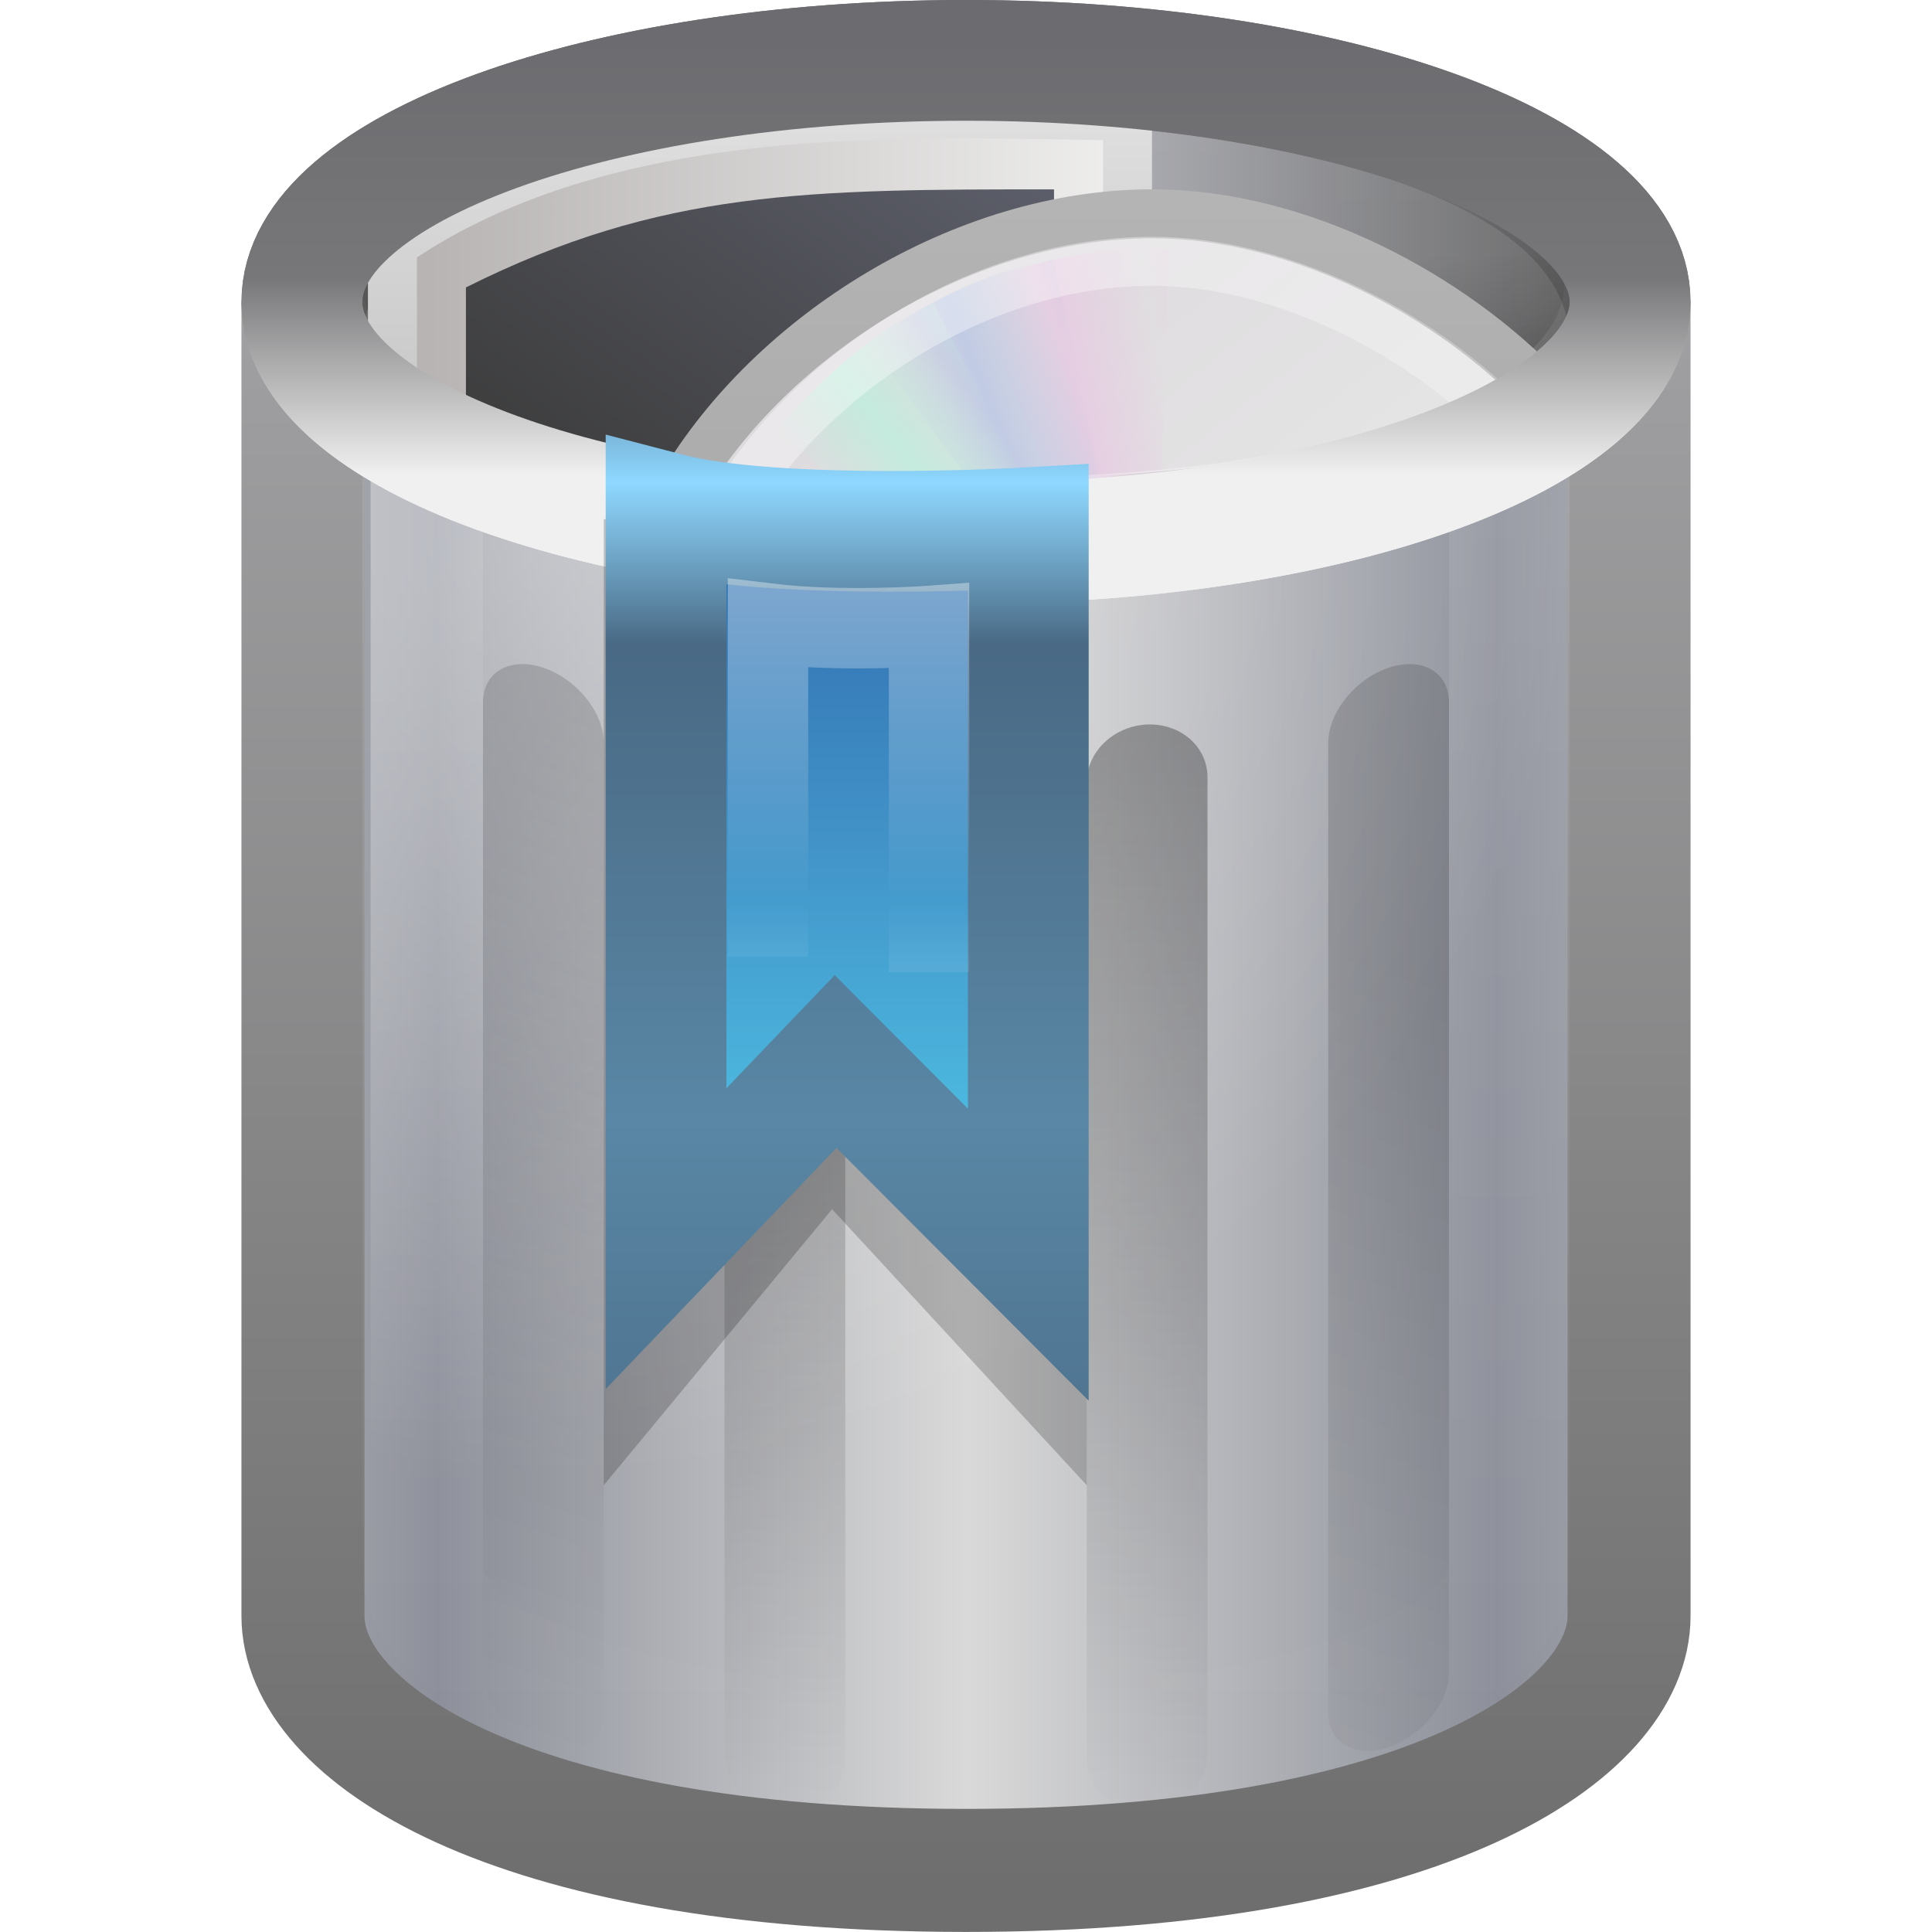
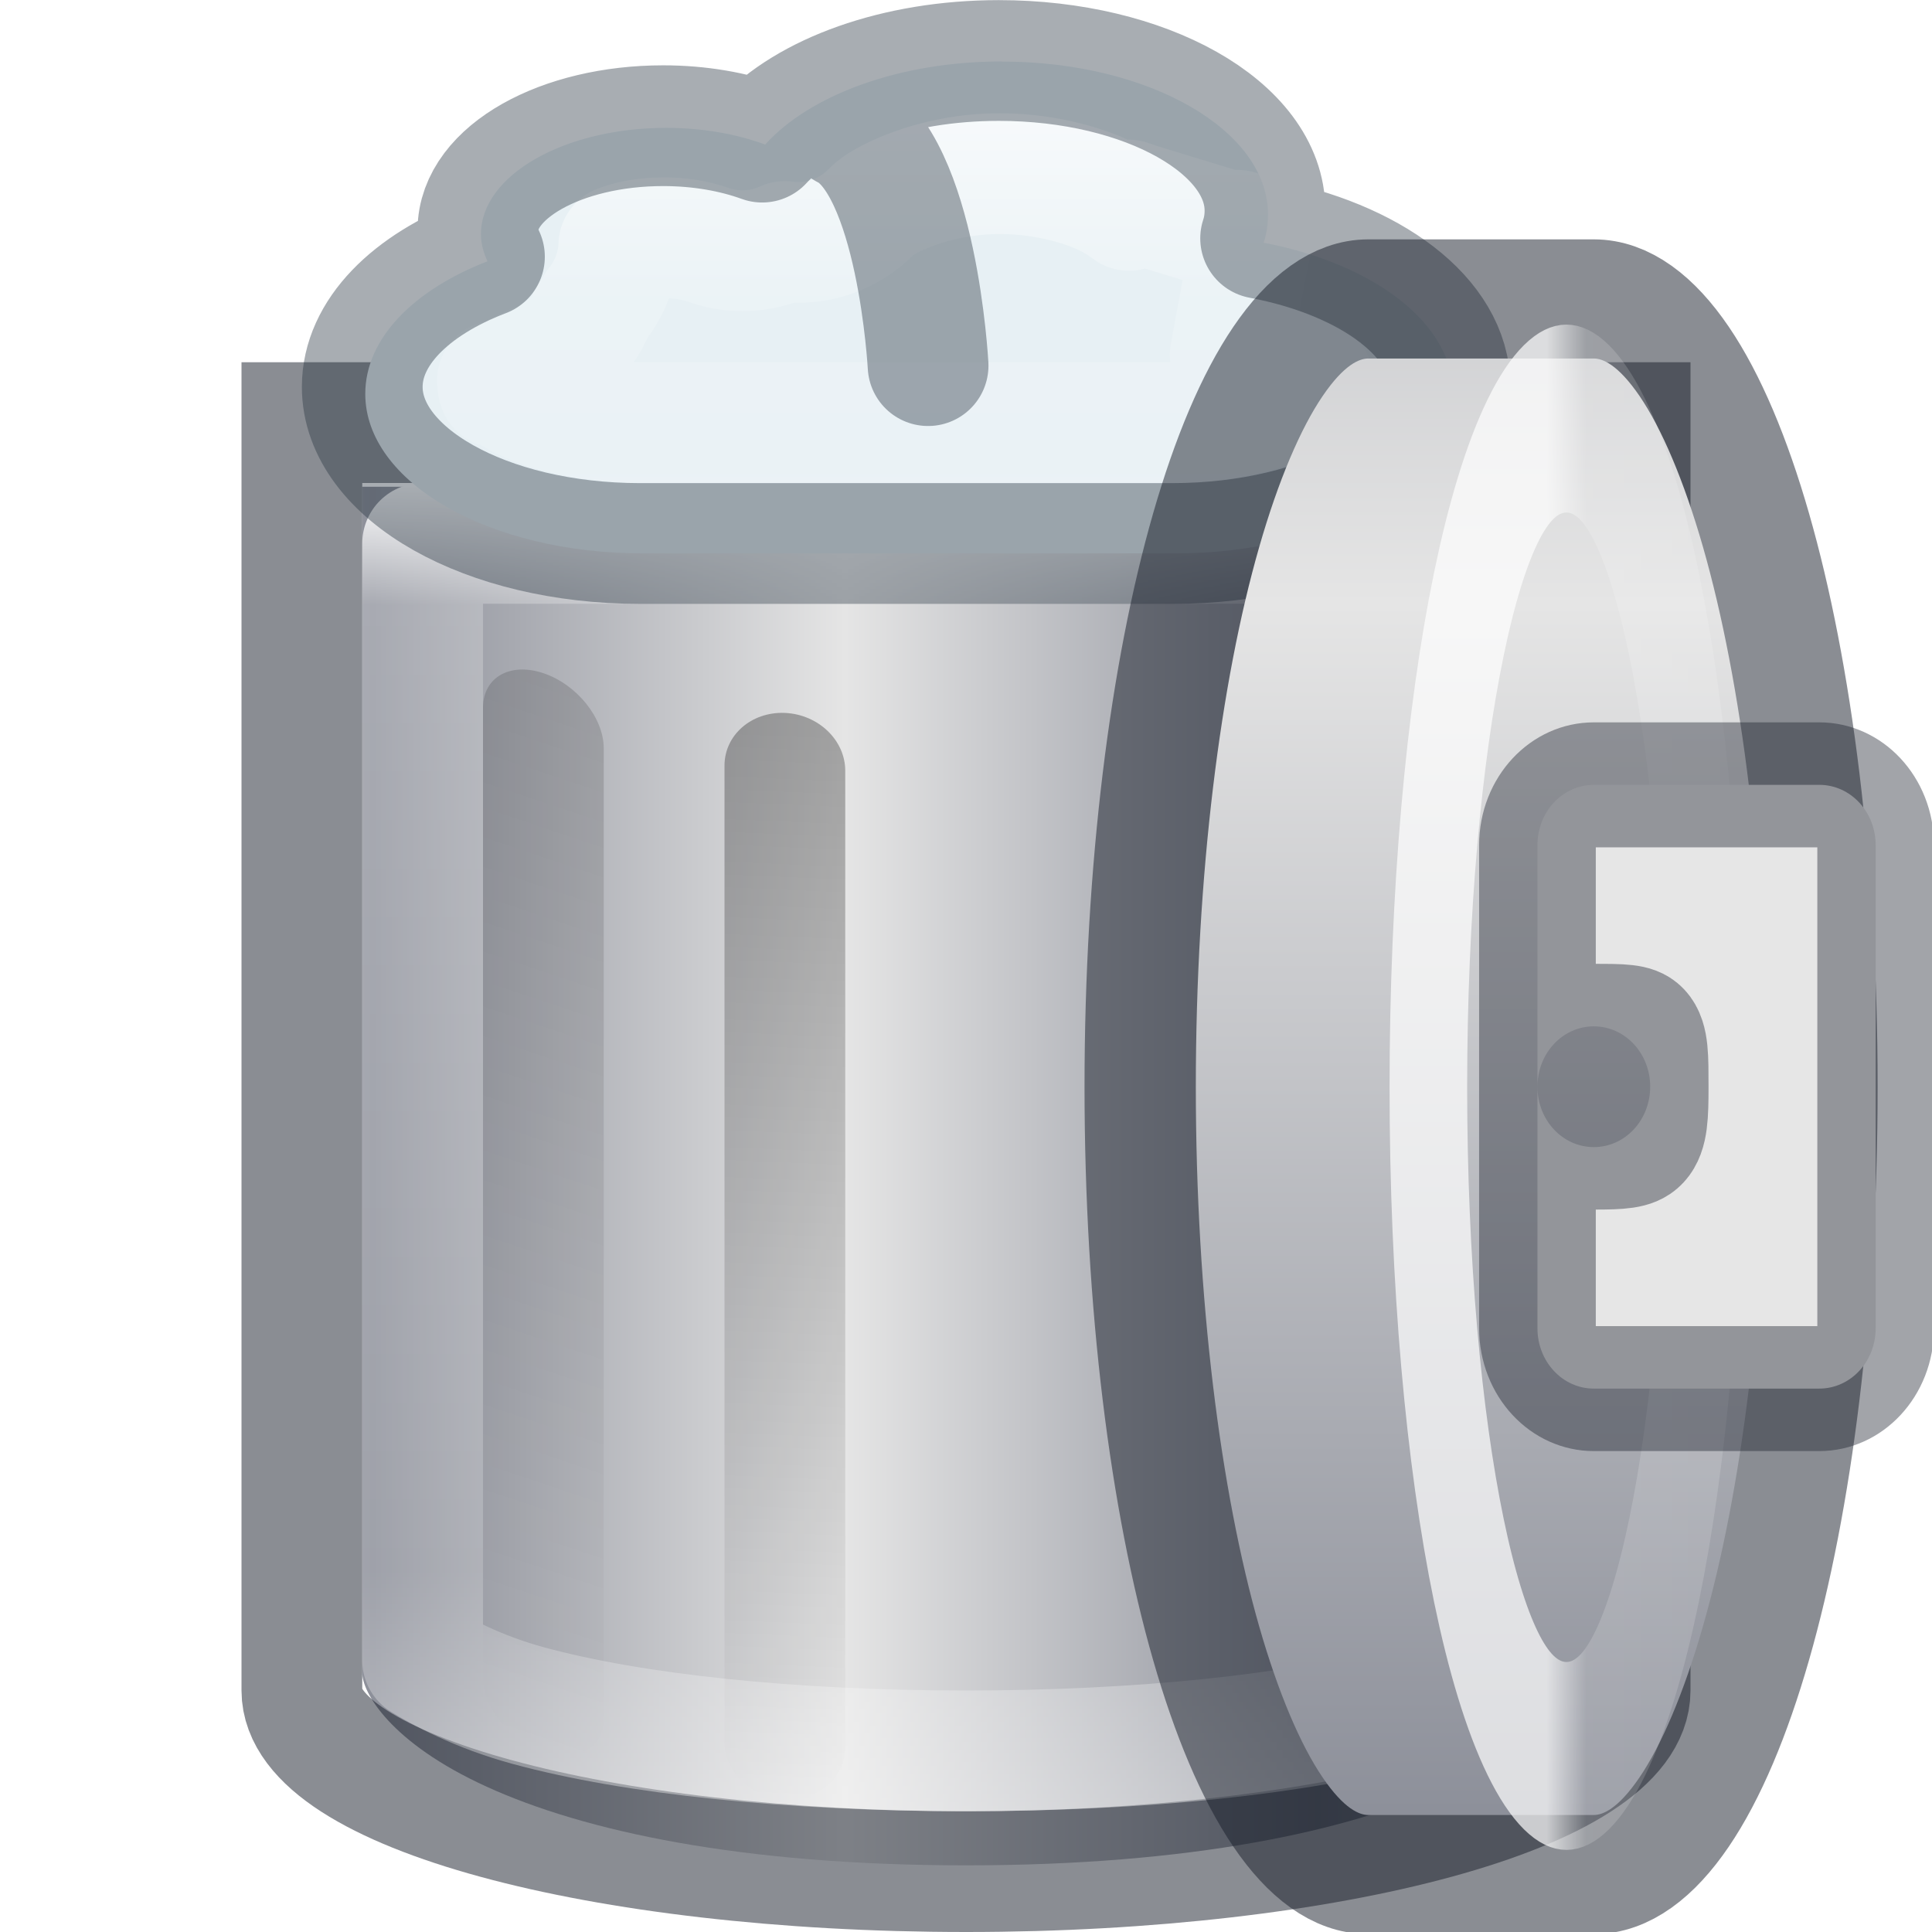
- <svg xmlns="http://www.w3.org/2000/svg" xmlns:xlink="http://www.w3.org/1999/xlink" version="1.1" width="16" height="16" id="svg3294">
-   <defs id="defs3296">
-     <linearGradient x1="27" y1="24.651" x2="27" y2="12.711" id="linearGradient3108" xlink:href="#linearGradient3242" gradientUnits="userSpaceOnUse" gradientTransform="matrix(0.4999546,0,0,0.4999546,-4.733308,-2.358197)" spreadMethod="reflect" />
-     <linearGradient id="linearGradient3242">
-       <stop id="stop3244" style="stop-color:#4fc5e7;stop-opacity:1" offset="0" />
-       <stop id="stop3246" style="stop-color:#4293c8;stop-opacity:1" offset="0.499" />
-       <stop id="stop3248" style="stop-color:#2c67ab;stop-opacity:1" offset="1" />
+ <svg xmlns="http://www.w3.org/2000/svg" xmlns:xlink="http://www.w3.org/1999/xlink" version="1.1" width="16" height="16" id="svg3162">
+   <defs id="defs3164">
+     <linearGradient id="linearGradient4238">
+       <stop id="stop4240" style="stop-color:#8d909a;stop-opacity:1" offset="0" />
+       <stop id="stop4242" style="stop-color:#e5e5e5;stop-opacity:1" offset="1" />
    </linearGradient>
-     <linearGradient x1="20" y1="12.711" x2="20" y2="23.259" id="linearGradient3110" xlink:href="#linearGradient2490" gradientUnits="userSpaceOnUse" gradientTransform="matrix(0.4999546,0,0,0.4999546,-4.733308,-2.358197)" spreadMethod="reflect" />
-     <linearGradient id="linearGradient2490">
-       <stop id="stop2492" style="stop-color:#8fd8ff;stop-opacity:1" offset="0" />
-       <stop id="stop4118" style="stop-color:#496984;stop-opacity:1" offset="0.255" />
-       <stop id="stop2494" style="stop-color:#5987a5;stop-opacity:1" offset="1" />
+     <linearGradient x1="34.613" y1="26.411" x2="19.314" y2="26.411" id="linearGradient4746" xlink:href="#linearGradient4238" gradientUnits="userSpaceOnUse" gradientTransform="matrix(0.4575482,0,0,0.4729844,-1.837284,-3.65587)" spreadMethod="reflect" />
+     <linearGradient id="linearGradient3205-2-2-1">
+       <stop id="stop3207-1-6-3" style="stop-color:#000000;stop-opacity:1" offset="0" />
+       <stop id="stop3209-1-4-9" style="stop-color:#000000;stop-opacity:0" offset="1" />
    </linearGradient>
-     <linearGradient x1="20" y1="12.711" x2="20" y2="21.276" id="linearGradient3105" xlink:href="#linearGradient6036" gradientUnits="userSpaceOnUse" gradientTransform="matrix(0.3333875,0,0,0.3333875,-0.8080129,0.3618009)" spreadMethod="reflect" />
-     <linearGradient id="linearGradient6036">
-       <stop id="stop6038" style="stop-color:#ffffff;stop-opacity:1" offset="0" />
-       <stop id="stop6040" style="stop-color:#ffffff;stop-opacity:0" offset="1" />
+     <linearGradient x1="24" y1="13.506" x2="24" y2="43" id="linearGradient4748-3-4" xlink:href="#linearGradient3205-2-2-1" gradientUnits="userSpaceOnUse" gradientTransform="matrix(0.3333334,0.1116631,0,0.3030987,-4e-6,0.1893342)" />
+     <linearGradient x1="24" y1="15.502" x2="24" y2="45" id="linearGradient3289-0-6" xlink:href="#linearGradient3205-2-2-1" gradientUnits="userSpaceOnUse" gradientTransform="matrix(0.3333334,0.01405066,0,0.3051132,-0.333335,0.8852195)" />
+     <linearGradient x1="24" y1="13.506" x2="24" y2="43" id="linearGradient5141" xlink:href="#linearGradient3205-2-2-1" gradientUnits="userSpaceOnUse" gradientTransform="matrix(0.3333334,0.1116631,0,0.3030987,-2e-8,-0.0262891)" />
+     <linearGradient x1="32.181" y1="13.829" x2="32.181" y2="28.903" id="linearGradient5227-8" xlink:href="#linearGradient4404-56-1-1" gradientUnits="userSpaceOnUse" gradientTransform="matrix(0.7297297,0,0,0.7297297,-14.51441,-6.081971)" />
+     <linearGradient id="linearGradient4404-56-1-1">
+       <stop id="stop4406-5-6-9" style="stop-color:#ffffff;stop-opacity:1" offset="0" />
+       <stop id="stop4408-9-5-4" style="stop-color:#ffffff;stop-opacity:0.235" offset="0.091" />
+       <stop id="stop4410-63-5-2" style="stop-color:#ffffff;stop-opacity:0.157" offset="0.818" />
+       <stop id="stop4412-0-6-0" style="stop-color:#ffffff;stop-opacity:0.392" offset="1" />
    </linearGradient>
-     <linearGradient x1="24" y1="9.373" x2="24" y2="2.097" id="linearGradient3757" xlink:href="#linearGradient3355-273" gradientUnits="userSpaceOnUse" gradientTransform="matrix(0.4397182,0,0,0.4990043,-2.553228,-0.743528)" />
-     <linearGradient id="linearGradient3355-273">
-       <stop id="stop4657" style="stop-color:#f0f0f0;stop-opacity:1" offset="0" />
-       <stop id="stop3619" style="stop-color:#777779;stop-opacity:1" offset="0.45" />
-       <stop id="stop4659" style="stop-color:#6c6c70;stop-opacity:1" offset="1" />
+     <linearGradient id="linearGradient4404-5-5-1-9">
+       <stop id="stop4406-9-1-0-3" style="stop-color:#ffffff;stop-opacity:1" offset="0" />
+       <stop id="stop4408-7-4-4-2" style="stop-color:#ffffff;stop-opacity:0.235" offset="0.091" />
+       <stop id="stop4410-6-4-0-5" style="stop-color:#ffffff;stop-opacity:0.157" offset="0.818" />
+       <stop id="stop4412-1-5-5-6" style="stop-color:#ffffff;stop-opacity:0.392" offset="1" />
    </linearGradient>
-     <radialGradient cx="24" cy="7.792" r="14.508" fx="24" fy="7.792" id="radialGradient4055" xlink:href="#linearGradient3627-7" gradientUnits="userSpaceOnUse" gradientTransform="matrix(-1.1389733e-8,0.2286765,-1.12234,0,16.82779,-5.151964)" spreadMethod="pad" />
-     <linearGradient id="linearGradient3627-7">
-       <stop id="stop3629-0" style="stop-color:#000000;stop-opacity:0" offset="0" />
-       <stop id="stop3190-4" style="stop-color:#000000;stop-opacity:0" offset="0.5" />
-       <stop id="stop3631-9" style="stop-color:#000000;stop-opacity:1" offset="1" />
+     <linearGradient id="linearGradient4238-0-0">
+       <stop id="stop4240-2-8" style="stop-color:#8d909a;stop-opacity:1" offset="0" />
+       <stop id="stop4242-27-1" style="stop-color:#e5e5e5;stop-opacity:1" offset="1" />
    </linearGradient>
-     <linearGradient x1="49.926" y1="1.713" x2="64.673" y2="1.713" id="linearGradient4057" xlink:href="#linearGradient3865" gradientUnits="userSpaceOnUse" gradientTransform="matrix(0.4893477,0,0,0.4678993,-16.15732,-4.544077)" />
-     <linearGradient id="linearGradient3865">
-       <stop id="stop3867" style="stop-color:#b8b4b4;stop-opacity:1" offset="0" />
-       <stop id="stop3869" style="stop-color:#f1f1f0;stop-opacity:1" offset="1" />
+     <linearGradient x1="34.613" y1="26.411" x2="12.758" y2="26.411" id="linearGradient5650" xlink:href="#linearGradient4238-0-0" gradientUnits="userSpaceOnUse" gradientTransform="matrix(0.4575482,0,0,0.4729844,-1.837284,-3.65587)" spreadMethod="reflect" />
+     <linearGradient x1="32.181" y1="13.829" x2="32.181" y2="28.903" id="linearGradient5652" xlink:href="#linearGradient4404-5-5-1-9" gradientUnits="userSpaceOnUse" gradientTransform="matrix(0.7297297,0,0,0.7297297,3.516668,-7.091394)" />
+     <linearGradient id="linearGradient4017-8">
+       <stop id="stop4019-8" style="stop-color:#ffffff;stop-opacity:1" offset="0" />
+       <stop id="stop4021-9" style="stop-color:#ffffff;stop-opacity:0.235" offset="0.496" />
+       <stop id="stop4023-0" style="stop-color:#ffffff;stop-opacity:0.157" offset="0.88" />
+       <stop id="stop4025-2" style="stop-color:#ffffff;stop-opacity:0.392" offset="1" />
    </linearGradient>
-     <linearGradient x1="-11.285" y1="16.209" x2="-11.285" y2="-2.087" id="linearGradient4060" xlink:href="#linearGradient3104" gradientUnits="userSpaceOnUse" gradientTransform="matrix(0.3951467,0,0,0.4378841,12.91494,-5.065541)" />
-     <linearGradient id="linearGradient3104">
-       <stop id="stop3106" style="stop-color:#a2a2a2;stop-opacity:1" offset="0" />
-       <stop id="stop3108" style="stop-color:#e1e1e1;stop-opacity:1" offset="1" />
-     </linearGradient>
-     <linearGradient x1="52.673" y1="5.929" x2="59.673" y2="-3.693" id="linearGradient4062" xlink:href="#linearGradient3437" gradientUnits="userSpaceOnUse" gradientTransform="matrix(0.4893477,0,0,0.4678993,-16.15732,-4.544077)" />
-     <linearGradient id="linearGradient3437">
-       <stop id="stop3439" style="stop-color:#3c3c3c;stop-opacity:1" offset="0" />
-       <stop id="stop3441" style="stop-color:#5d5f6b;stop-opacity:1" offset="1" />
-     </linearGradient>
-     <linearGradient x1="12.274" y1="32.416" x2="35.391" y2="14.203" id="linearGradient4064" xlink:href="#linearGradient3263" gradientUnits="userSpaceOnUse" gradientTransform="matrix(0,0.2936112,-0.2936112,0,22.27261,-6.633372)" />
-     <linearGradient x1="12.274" y1="32.416" x2="35.391" y2="14.203" id="linearGradient3263" gradientUnits="userSpaceOnUse">
-       <stop id="stop3265" style="stop-color:#dedbde;stop-opacity:1" offset="0" />
-       <stop id="stop3267" style="stop-color:#e6e6e6;stop-opacity:1" offset="0.5" />
-       <stop id="stop3269" style="stop-color:#d2d2d2;stop-opacity:1" offset="1" />
-     </linearGradient>
-     <linearGradient x1="-21.916" y1="3" x2="-21.916" y2="45.033" id="linearGradient4066" xlink:href="#linearGradient3772" gradientUnits="userSpaceOnUse" gradientTransform="matrix(0.2506415,0,0,0.2506415,22.07331,-5.602098)" />
-     <linearGradient id="linearGradient3772">
-       <stop id="stop3774" style="stop-color:#b4b4b4;stop-opacity:1" offset="0" />
-       <stop id="stop3776" style="stop-color:#969696;stop-opacity:1" offset="1" />
-     </linearGradient>
-     <linearGradient x1="20.58" y1="10.775" x2="24.274" y2="9.862" id="linearGradient4068" xlink:href="#linearGradient3487" gradientUnits="userSpaceOnUse" gradientTransform="matrix(0.2393729,0.00676329,-0.00676329,0.2393729,9.908762,-5.494588)" spreadMethod="reflect" />
-     <linearGradient id="linearGradient3487">
-       <stop id="stop3489" style="stop-color:#e6cde2;stop-opacity:1" offset="0" />
-       <stop id="stop3491" style="stop-color:#e6cde2;stop-opacity:0" offset="1" />
-     </linearGradient>
-     <linearGradient x1="17.495" y1="11.2" x2="21.047" y2="9.796" id="linearGradient4070" xlink:href="#linearGradient3495" gradientUnits="userSpaceOnUse" gradientTransform="matrix(0.2394684,0,0,0.2394684,9.742951,-5.333944)" spreadMethod="reflect" />
-     <linearGradient id="linearGradient3495">
-       <stop id="stop3497" style="stop-color:#c1cbe4;stop-opacity:1" offset="0" />
-       <stop id="stop3499" style="stop-color:#c1cbe4;stop-opacity:0" offset="1" />
-     </linearGradient>
-     <linearGradient x1="14.085" y1="13.046" x2="16.994" y2="10.732" id="linearGradient4072" xlink:href="#linearGradient3503" gradientUnits="userSpaceOnUse" gradientTransform="matrix(0.2394684,0,0,0.2394684,9.742951,-5.333944)" spreadMethod="reflect" />
-     <linearGradient id="linearGradient3503">
-       <stop id="stop3505" style="stop-color:#c4ebdd;stop-opacity:1" offset="0" />
-       <stop id="stop3507" style="stop-color:#c4ebdd;stop-opacity:0" offset="1" />
-     </linearGradient>
-     <linearGradient x1="10.502" y1="3.61" x2="48.799" y2="54.698" id="linearGradient4074" xlink:href="#linearGradient6036-4" gradientUnits="userSpaceOnUse" gradientTransform="matrix(0.2358683,0,0,0.2358683,9.747507,-5.483409)" />
-     <linearGradient id="linearGradient6036-4">
-       <stop id="stop6038-4" style="stop-color:#ffffff;stop-opacity:1" offset="0" />
-       <stop id="stop6040-8" style="stop-color:#ffffff;stop-opacity:0" offset="1" />
-     </linearGradient>
-     <linearGradient x1="24" y1="15.502" x2="24" y2="45" id="linearGradient3782" xlink:href="#linearGradient3205" gradientUnits="userSpaceOnUse" gradientTransform="matrix(0.3333334,0.01405066,0,0.3051132,0.3333309,0.9813678)" />
-     <linearGradient id="linearGradient3205">
-       <stop id="stop3207" style="stop-color:#000000;stop-opacity:1" offset="0" />
-       <stop id="stop3209" style="stop-color:#000000;stop-opacity:0" offset="1" />
-     </linearGradient>
-     <linearGradient x1="24" y1="15.502" x2="24" y2="45" id="linearGradient3780" xlink:href="#linearGradient3205" gradientUnits="userSpaceOnUse" gradientTransform="matrix(0.3333334,0.01405066,0,0.3051132,-0.333335,0.9813678)" />
-     <linearGradient x1="24" y1="13.506" x2="24" y2="43" id="linearGradient3784" xlink:href="#linearGradient3205" gradientUnits="userSpaceOnUse" gradientTransform="matrix(0.3333334,0.1116631,0,0.3030987,-3.3956705e-6,0.0039595)" />
-     <linearGradient x1="24" y1="13.506" x2="24" y2="43" id="linearGradient3774" xlink:href="#linearGradient3205" gradientUnits="userSpaceOnUse" gradientTransform="matrix(0.3333334,0.1116631,0,0.3030987,0,-0.0709022)" />
-     <linearGradient x1="23.5" y1="10.996" x2="23.5" y2="39.851" id="linearGradient3749" xlink:href="#linearGradient3254-8-457" gradientUnits="userSpaceOnUse" gradientTransform="matrix(0.4076056,0,0,0.6023085,-1.57874,-9.291114)" />
-     <linearGradient id="linearGradient3254-8-457">
-       <stop id="stop4669" style="stop-color:#ffffff;stop-opacity:1" offset="0" />
-       <stop id="stop4671" style="stop-color:#ffffff;stop-opacity:0" offset="1" />
-     </linearGradient>
-     <radialGradient cx="24" cy="7.792" r="14.508" fx="24" fy="7.792" id="radialGradient3841" xlink:href="#linearGradient3627" gradientUnits="userSpaceOnUse" gradientTransform="matrix(-1.1443843e-8,0.2757155,-1.127672,0,16.78682,-5.617172)" spreadMethod="pad" />
-     <linearGradient id="linearGradient3627">
-       <stop id="stop3629" style="stop-color:#000000;stop-opacity:0" offset="0" />
-       <stop id="stop3190" style="stop-color:#000000;stop-opacity:0" offset="0.5" />
-       <stop id="stop3631" style="stop-color:#000000;stop-opacity:1" offset="1" />
-     </linearGradient>
-     <linearGradient x1="9" y1="8" x2="24" y2="8" id="linearGradient3755" xlink:href="#linearGradient3320" gradientUnits="userSpaceOnUse" gradientTransform="matrix(0.3791113,0,0,0.3631112,-1.098671,-0.4048899)" spreadMethod="reflect" />
-     <linearGradient id="linearGradient3320">
-       <stop id="stop3323" style="stop-color:#4e4e4e;stop-opacity:1" offset="0" />
-       <stop id="stop3325" style="stop-color:#b9bac2;stop-opacity:1" offset="1" />
-     </linearGradient>
-     <radialGradient cx="19.308" cy="21.029" r="14.5" fx="19.308" fy="21.029" id="radialGradient3760" xlink:href="#linearGradient3254-8-457" gradientUnits="userSpaceOnUse" gradientTransform="matrix(0,0.5446323,-0.5876698,0,16.93398,-6.165769)" spreadMethod="pad" />
-     <linearGradient id="linearGradient2793-2-0-403">
-       <stop id="stop4645" style="stop-color:#8d909a;stop-opacity:1" offset="0" />
-       <stop id="stop4647" style="stop-color:#d9d9d9;stop-opacity:1" offset="1" />
-     </linearGradient>
-     <linearGradient id="linearGradient3384">
-       <stop id="stop3386" style="stop-color:#6e6e6e;stop-opacity:1" offset="0" />
-       <stop id="stop3388" style="stop-color:#9f9fa1;stop-opacity:1" offset="1" />
-     </linearGradient>
-     <linearGradient x1="11.931" y1="26.411" x2="21.515" y2="26.411" id="linearGradient3288" xlink:href="#linearGradient2793-2-0-403" gradientUnits="userSpaceOnUse" gradientTransform="matrix(0.4575482,0,0,0.4927231,-1.837284,-4.46471)" spreadMethod="reflect" />
-     <linearGradient x1="31.048" y1="45" x2="31.048" y2="5.5" id="linearGradient3290" xlink:href="#linearGradient3384" gradientUnits="userSpaceOnUse" gradientTransform="matrix(0.378656,0,0,0.3241858,-1.087743,1.064309)" />
-     <linearGradient x1="24" y1="9.373" x2="24" y2="2.097" id="linearGradient3292" xlink:href="#linearGradient3355-273" gradientUnits="userSpaceOnUse" gradientTransform="matrix(0.4397182,0,0,0.4990043,-2.553228,-0.743528)" />
+     <linearGradient x1="20.154" y1="3.022" x2="20.154" y2="26.667" id="linearGradient5954" xlink:href="#linearGradient4017-8" gradientUnits="userSpaceOnUse" gradientTransform="matrix(0.2906274,0,0,0.1629607,2.854686,0.0185894)" />
+     <linearGradient xlink:href="#linearGradient4017-8" id="linearGradient3038" gradientUnits="userSpaceOnUse" gradientTransform="matrix(0.2906274,0,0,0.1629607,2.854686,0.0185894)" x1="20.154" y1="3.022" x2="20.154" y2="26.667" />
+     <linearGradient xlink:href="#linearGradient4404-56-1-1" id="linearGradient3042" gradientUnits="userSpaceOnUse" gradientTransform="matrix(0.7297297,0,0,0.7297297,-14.51441,-6.081971)" x1="32.181" y1="13.829" x2="32.181" y2="28.903" />
+     <linearGradient xlink:href="#linearGradient3205-2-2-1" id="linearGradient3045" gradientUnits="userSpaceOnUse" gradientTransform="matrix(0.3333334,0.01405066,0,0.3051132,-0.333335,0.8852195)" x1="24" y1="15.502" x2="24" y2="45" />
+     <linearGradient xlink:href="#linearGradient3205-2-2-1" id="linearGradient3048" gradientUnits="userSpaceOnUse" gradientTransform="matrix(0.3333334,0.1116631,0,0.3030987,-2e-8,-0.0262891)" x1="24" y1="13.506" x2="24" y2="43" />
+     <linearGradient xlink:href="#linearGradient4238" id="linearGradient3052" gradientUnits="userSpaceOnUse" gradientTransform="matrix(0.4575482,0,0,0.4922983,-1.837284,-3.969767)" spreadMethod="reflect" x1="10.757" y1="26.411" x2="19.314" y2="26.411" />
  </defs>
-   <g id="layer1">
-     <path d="m 2.509,3.009 0,10.374 c 0,0.952 1.669,2.107 5.491,2.107 3.822,0 5.491,-1.155 5.491,-2.107 l 0,-10.374 c 0,0 -10.981,0 -10.981,0 z" id="path2230" style="fill:url(#linearGradient3288);fill-opacity:1;fill-rule:nonzero;stroke:url(#linearGradient3290);stroke-width:1.019;stroke-miterlimit:4;stroke-opacity:1;stroke-dasharray:none;marker:none;visibility:visible;display:inline;overflow:visible" />
-     <path d="m 3.069,2.752 0,10.054 c 0,0.915 2.24,1.946 5,1.946 2.76,0 5,-1.031 5,-1.946 l 0,-10.054 c 0,0 -10,0 -10,0 z" id="path3212" style="opacity:0.4;fill:url(#radialGradient3760);fill-opacity:1;fill-rule:nonzero;stroke:none;stroke-width:1;marker:none;visibility:visible;display:inline;overflow:visible" />
-     <path d="m 13.5,2.5 c 0,1.105 -2.462,2 -5.5,2 -3.038,0 -5.5,-0.895 -5.5,-2 0,-1.105 2.462,-2 5.5,-2 3.038,0 5.5,0.895 5.5,2 l 0,0 z" id="path3164" style="fill:url(#linearGradient3755);fill-opacity:1;fill-rule:nonzero;stroke:url(#linearGradient3292);stroke-width:1;stroke-linecap:round;stroke-linejoin:round;stroke-miterlimit:4;stroke-opacity:1;stroke-dasharray:none;stroke-dashoffset:0;marker:none;visibility:visible;display:inline;overflow:visible" />
-     <path d="M 13,3 C 13,4.105 10.761,5 8,5 5.239,5 3,4.105 3,3 3,1.895 5.239,1 8,1 c 2.761,0 5,0.895 5,2 l 0,0 z" id="path3197" style="opacity:0.3;fill:url(#radialGradient3841);fill-opacity:1;fill-rule:nonzero;stroke:none;stroke-width:0.984;marker:none;visibility:visible;display:inline;overflow:visible" />
-     <path d="m 3.5,2.834 c 0,0.688 0,9.471 0,10.16 0,0.831 2.025,1.506 4.5,1.506 2.475,0 4.5,-0.675 4.5,-1.506 0,-0.638 0,-9.522 0,-10.16 0,-0.694 -2.026,-1.346 -4.5,-1.334 C 5.526,1.511 3.5,2.143 3.5,2.834 z" id="path2206" style="opacity:0.15;fill:none;stroke:url(#linearGradient3749);stroke-width:1;stroke-linecap:round;stroke-linejoin:round;stroke-miterlimit:4;stroke-opacity:1;stroke-dasharray:none;stroke-dashoffset:0;marker:none;visibility:visible;display:inline;overflow:visible" />
-     <path d="M 4.5,5.53 C 4.777,5.623 5,5.9 5,6.152 L 5,14.183 C 5,14.435 4.777,14.563 4.5,14.47 4.223,14.377 4,14.1 4,13.848 L 4,5.817 C 4,5.565 4.223,5.437 4.5,5.53 z" id="path3772" style="opacity:0.15;fill:url(#linearGradient3774);fill-opacity:1;fill-rule:nonzero;stroke:none;stroke-width:1;marker:none;visibility:visible;display:inline;overflow:visible;enable-background:accumulate" />
-     <path d="M 11.5,5.53 C 11.223,5.623 11,5.9 11,6.152 l 0,8.03 c 0,0.252 0.223,0.38 0.5,0.287 C 11.777,14.377 12,14.1 12,13.848 L 12,5.817 C 12,5.565 11.777,5.437 11.5,5.53 z" id="path3287" style="opacity:0.15;fill:url(#linearGradient3784);fill-opacity:1;fill-rule:nonzero;stroke:none;stroke-width:1;marker:none;visibility:visible;display:inline;overflow:visible;enable-background:accumulate" />
-     <path d="M 6.5,6 C 6.777,6.012 7,6.226 7,6.479 L 7,14.563 C 7,14.816 6.777,15.011 6.5,15 6.223,14.988 6,14.774 6,14.521 L 6,6.437 C 6,6.184 6.223,5.989 6.5,6 z" id="path3778" style="opacity:0.3;fill:url(#linearGradient3780);fill-opacity:1;fill-rule:nonzero;stroke:none;stroke-width:1;marker:none;visibility:visible;display:inline;overflow:visible;enable-background:accumulate" />
-     <path d="M 9.5,6 C 9.223,6.012 9,6.226 9,6.479 l 0,8.084 c 0,0.254 0.223,0.448 0.5,0.437 0.277,-0.012 0.5,-0.225 0.5,-0.479 L 10,6.437 C 10,6.184 9.777,5.989 9.5,6 z" id="path3293" style="opacity:0.3;fill:url(#linearGradient3782);fill-opacity:1;fill-rule:nonzero;stroke:none;stroke-width:1;marker:none;visibility:visible;display:inline;overflow:visible;enable-background:accumulate" />
-     <g transform="translate(-0.1061555,0.3618171)" id="g4044">
-       <path d="m 13.059,1.995 c 0,0.916 -2.228,1.659 -4.976,1.659 -2.748,0 -4.976,-0.743 -4.976,-1.659 0,-0.916 2.228,-1.659 4.976,-1.659 2.748,0 4.976,0.743 4.976,1.659 l 0,0 z" id="path3197-1" style="opacity:0.3;fill:url(#radialGradient4055);fill-opacity:1;fill-rule:nonzero;stroke:none;stroke-width:0.984;marker:none;visibility:visible;display:inline;overflow:visible" />
-       <g transform="matrix(0.829393,0,0,0.829393,-3.200249,5.327719)" id="g4050">
-         <path d="m 7.905,-4.419 0,1.594 c 2.128,0.953 4.974,1.183 7.34,1.009 l 0,-3.888 c -1.823,0 -5.095,-0.278 -7.34,1.285 z" id="path3834" style="fill:url(#linearGradient4057);fill-opacity:1;fill-rule:nonzero;stroke:url(#linearGradient4060);stroke-width:0.489;stroke-linecap:butt;stroke-linejoin:round;stroke-miterlimit:4;stroke-opacity:1;stroke-dasharray:none;stroke-dashoffset:0;marker:none;visibility:visible;display:inline;overflow:visible;enable-background:accumulate" />
-         <path d="m 8.639,-3.991 0,1.606 c 1.531,0.457 4.251,0.635 5.875,0.617 0,0 -0.003,-3.201 -0.003,-3.201 -2.447,0 -3.915,0 -5.872,0.979 z" id="path3424" style="fill:url(#linearGradient4062);fill-opacity:1;fill-rule:nonzero;stroke:none;stroke-width:1;marker:none;visibility:visible;display:inline;overflow:visible;enable-background:accumulate" />
-         <path d="m 15.49,-4.725 c -1.887,0 -3.798,1.211 -4.692,2.718 2.603,0.287 6.257,0.366 8.618,-0.918 -0.935,-0.988 -2.45,-1.8 -3.926,-1.8 z" id="path2781" style="fill:url(#linearGradient4064);fill-rule:nonzero;stroke:url(#linearGradient4066);stroke-width:0.489;stroke-miterlimit:4;stroke-opacity:1" />
-         <path d="m 13.666,-4.016 1.07,2.573 c 0.251,-0.103 0.524,-0.157 0.813,-0.149 0.008,2.16e-4 0.015,3.31e-4 0.022,6.36e-4 l 0.082,-2.781 c -0.704,-0.037 -1.331,0.12 -1.987,0.357 l 0,0 z" id="path3296" style="fill:url(#linearGradient4068);fill-opacity:1;fill-rule:nonzero;stroke:none" />
-         <path d="m 12.646,-3.441 1.66,2.241 c 0.219,-0.16 0.471,-0.279 0.753,-0.341 0.007,-0.002 0.014,-0.003 0.022,-0.005 l -0.582,-2.729 c -0.692,0.134 -1.274,0.444 -1.852,0.833 l 0,0 z" id="path3308" style="fill:url(#linearGradient4070);fill-opacity:1;fill-rule:nonzero;stroke:none" />
-         <path d="m 11.719,-2.545 2.206,1.714 c 0.17,-0.212 0.382,-0.392 0.639,-0.524 0.007,-0.004 0.013,-0.007 0.02,-0.01 l -1.281,-2.471 c -0.633,0.309 -1.125,0.767 -1.584,1.292 z" id="path3310" style="fill:url(#linearGradient4072);fill-opacity:1;fill-rule:nonzero;stroke:none" />
-         <path d="m 15.49,-4.251 c -1.645,0 -3.278,1.028 -4.109,2.305 2.932,0.205 5.258,0.149 7.592,-0.765 -0.843,-0.835 -2.196,-1.54 -3.482,-1.54 z" id="path3272" style="opacity:0.4;fill:none;stroke:url(#linearGradient4074);stroke-width:0.489;stroke-miterlimit:4;stroke-opacity:1" />
-       </g>
-     </g>
-     <path d="m 13.5,2.5 c 0,1.105 -2.462,2 -5.5,2 -3.038,0 -5.5,-0.895 -5.5,-2 0,-1.105 2.462,-2 5.5,-2 3.038,0 5.5,0.895 5.5,2 l 0,0 z" id="path3843" style="fill:none;stroke:url(#linearGradient3757);stroke-width:1;stroke-linecap:round;stroke-linejoin:round;stroke-miterlimit:4;stroke-opacity:1;stroke-dasharray:none;stroke-dashoffset:0;marker:none;visibility:visible;display:inline;overflow:visible" />
-     <g id="g4090">
-       <path d="m 5,4.3 c 0,0 4,0 4,0 L 9,12.3 6.891,10.014 5,12.3 5,4.3 z" id="path3371" style="opacity:0.2;fill:#000000;fill-opacity:1;fill-rule:evenodd;stroke:none" />
-       <path d="m 5.516,4.247 c 0.93,0.244 3,0.124 3,0.124 l 0,6.02 -1.596,-1.6 -1.404,1.467 0,-6.01 z" id="path2472" style="fill:url(#linearGradient3108);fill-opacity:1;fill-rule:evenodd;stroke:url(#linearGradient3110);stroke-width:1;stroke-linecap:butt;stroke-linejoin:miter;stroke-miterlimit:4;stroke-opacity:1;stroke-dasharray:none" />
-       <path d="m 6.36,7.922 0,-2.758 c 0.604,0.073 1.334,0.02 1.334,0.02 l 0,2.866" id="path3475" style="opacity:0.4;fill:none;stroke:url(#linearGradient3105);stroke-width:0.666;stroke-linecap:butt;stroke-linejoin:miter;stroke-miterlimit:4;stroke-opacity:1;stroke-dasharray:none" />
-     </g>
+   <g id="layer2" style="display:inline" />
+   <path style="fill:url(#linearGradient3052);fill-opacity:1;fill-rule:nonzero;stroke:none;stroke-width:1.019;marker:none;visibility:visible;display:inline;overflow:visible" id="path4744" d="m 3,4.031 0,9.823 c 0,0.158 0.226,0.576 1.031,0.943 C 4.837,15.165 6.138,15.448 8,15.448 c 1.862,0 3.163,-0.283 3.969,-0.651 C 12.774,14.43 13,14.013 13,13.854 l 0,-9.823 -10,0 z" />
+   <path style="opacity:0.5;color:#000000;fill:none;stroke:#161b28;stroke-width:1;stroke-linecap:butt;stroke-linejoin:miter;stroke-miterlimit:4;stroke-opacity:1;stroke-dasharray:none;stroke-dashoffset:0;marker:none;visibility:visible;display:inline;overflow:visible;enable-background:accumulate" id="path5019" d="m 2.5,3.5 0,10.5 c 0,0.828 2.462,1.5 5.5,1.5 3.038,0 5.5,-0.672 5.5,-1.5 l 0,-10.5 z" />
+   <path style="opacity:0.15;fill:url(#linearGradient3048);fill-opacity:1;fill-rule:nonzero;stroke:none;stroke-width:1;marker:none;visibility:visible;display:inline;overflow:visible;enable-background:accumulate" id="path3772-3-2" d="M 4.5,5.575 C 4.777,5.668 5,5.945 5,6.197 L 5,14.227 C 5,14.479 4.777,14.607 4.5,14.514 4.223,14.422 4,14.144 4,13.892 L 4,5.862 C 4,5.61 4.223,5.482 4.5,5.575 z" />
+   <path style="opacity:0.3;fill:url(#linearGradient3045);fill-opacity:1;fill-rule:nonzero;stroke:none;stroke-width:1;marker:none;visibility:visible;display:inline;overflow:visible;enable-background:accumulate" id="path3778-2-1" d="M 6.5,5.904 C 6.777,5.916 7,6.13 7,6.383 L 7,14.467 C 7,14.72 6.777,14.915 6.5,14.903 6.223,14.892 6,14.678 6,14.425 L 6,6.341 C 6,6.087 6.223,5.893 6.5,5.904 z" />
+   <path style="color:#000000;fill:none;stroke:url(#linearGradient3042);stroke-width:1;stroke-linecap:round;stroke-linejoin:round;stroke-miterlimit:4;stroke-opacity:1;stroke-dasharray:none;stroke-dashoffset:0;marker:none;visibility:visible;display:inline;overflow:visible;enable-background:accumulate" id="path5208" d="m 3.5,4.5 0,9.25 c 0.147,0.091 0.452,0.26 0.875,0.375 C 5.248,14.363 6.554,14.5 8,14.5 c 1.446,0 2.752,-0.137 3.625,-0.375 0.423,-0.115 0.728,-0.284 0.875,-0.375 l 0,-9.25 -9,0 z" />
+   <path style="color:#000000;fill:#e7f0f4;fill-opacity:1;fill-rule:nonzero;stroke:none;stroke-width:1;marker:none;visibility:visible;display:inline;overflow:visible;enable-background:accumulate" id="rect4519" d="m 8.296,0.509 c -0.853,0 -1.592,0.281 -1.959,0.688 C 6.1,1.11 5.819,1.059 5.517,1.059 c -0.847,0 -1.534,0.394 -1.534,0.881 0,0.077 0.021,0.152 0.054,0.224 C 3.425,2.401 3.025,2.804 3.025,3.262 c 0,0.732 1.026,1.321 2.3,1.321 l 4.409,0 c 1.274,0 2.3,-0.589 2.3,-1.321 0,-0.585 -0.657,-1.077 -1.569,-1.252 0.025,-0.076 0.036,-0.154 0.036,-0.234 0,-0.699 -0.987,-1.266 -2.204,-1.266 z" />
+   <path style="opacity:0.8;color:#000000;fill:none;stroke:url(#linearGradient3038);stroke-width:1;stroke-linecap:round;stroke-linejoin:round;stroke-miterlimit:4;stroke-opacity:1;stroke-dasharray:none;stroke-dashoffset:0;marker:none;visibility:visible;display:inline;overflow:visible;enable-background:accumulate" id="path5952" d="m 8.281,1.438 c -0.559,0 -0.984,0.226 -1.062,0.312 A 0.844,0.844 0 0 1 6.5,2 0.844,0.844 0 0 1 5.875,2.031 C 5.746,1.984 5.616,1.969 5.5,1.969 c -0.169,0 -0.287,0.028 -0.375,0.062 a 0.844,0.844 0 0 1 -0.188,0.5 A 0.844,0.844 0 0 1 4.906,2.594 0.844,0.844 0 0 1 4.875,2.625 0.844,0.844 0 0 1 4.875,2.656 0.844,0.844 0 0 1 4.469,3 C 4.13,3.131 4.125,3.26 4.125,3.188 4.125,3.112 4.073,3.164 4.281,3.281 4.489,3.399 4.884,3.5 5.312,3.5 l 4.406,0 c 0.429,0 0.803,-0.105 1,-0.219 C 10.916,3.167 10.875,3.125 10.875,3.188 c 0,0.059 0.043,0.051 -0.062,-0.031 C 10.707,3.074 10.479,2.993 10.188,2.938 l 0.156,-0.844 0.031,-0.125 -0.031,0 -0.062,0.094 0.031,-0.094 -0.062,0 L 10.188,2 l 0.031,-0.062 0.031,0 0,-0.031 -0.094,0 L 9.438,1.688 9.344,1.656 c -0.019,0.059 0,0.024 0,0.031 0,0.084 0.057,0.073 -0.125,-0.031 C 9.036,1.552 8.681,1.438 8.281,1.438 z" />
+   <path style="opacity:0.4;color:#000000;fill:none;stroke:#25323f;stroke-width:1;stroke-linecap:round;stroke-linejoin:round;stroke-miterlimit:4;stroke-opacity:1;stroke-dasharray:none;stroke-dashoffset:0;marker:none;visibility:visible;display:inline;overflow:visible;enable-background:accumulate" id="path5956" d="m 7,1.064 c 0.597,0.293 0.686,1.964 0.686,1.964 m 0.585,-2.527 c -0.853,0 -1.592,0.276 -1.959,0.676 C 6.075,1.091 5.794,1.041 5.492,1.041 c -0.847,0 -1.534,0.387 -1.534,0.865 0,0.076 0.021,0.149 0.054,0.22 -0.612,0.233 -1.012,0.629 -1.012,1.078 0,0.719 1.026,1.297 2.3,1.297 l 4.409,0 c 1.274,0 2.3,-0.579 2.3,-1.297 0,-0.574 -0.657,-1.058 -1.569,-1.23 0.025,-0.075 0.036,-0.151 0.036,-0.23 0,-0.687 -0.987,-1.243 -2.204,-1.243 z" />
+   <g id="g5643" transform="matrix(0,1,-0.9336444,0,16.39426,-17.15824)">
+     <path style="opacity:0.5;color:#000000;fill:none;stroke:#161b28;stroke-width:1.035;stroke-linecap:butt;stroke-linejoin:miter;stroke-miterlimit:4;stroke-opacity:1;stroke-dasharray:none;stroke-dashoffset:0;marker:none;visibility:visible;display:inline;overflow:visible;enable-background:accumulate" id="path5019-9-7" d="m 26.158,1.422 c -3.59,0 -6.5,0.895 -6.5,2 l 0,2 c 0,1.105 2.91,2 6.5,2 3.59,0 6.5,-0.895 6.5,-2 l 0,-2 c 0,-1.105 -2.91,-2 -6.5,-2 z" />
+     <path style="color:#000000;fill:url(#linearGradient5650);fill-opacity:1;fill-rule:nonzero;stroke:none;stroke-width:1.039;marker:none;visibility:visible;display:inline;overflow:visible;enable-background:accumulate" id="path5418-9" transform="translate(18.15824,0.4222846)" d="m 8,1.469 c -1.757,0 -3.354,0.22 -4.469,0.562 -0.557,0.171 -0.985,0.369 -1.25,0.562 C 2.016,2.787 1.969,2.923 1.969,3 l 0,2 c 0,0.077 0.047,0.213 0.312,0.406 0.265,0.193 0.693,0.391 1.25,0.562 1.114,0.343 2.712,0.562 4.469,0.562 1.757,0 3.354,-0.22 4.469,-0.562 0.557,-0.171 0.985,-0.369 1.25,-0.562 C 13.984,5.213 14.031,5.077 14.031,5 l 0,-2 c 0,-0.077 -0.047,-0.213 -0.312,-0.406 -0.265,-0.193 -0.693,-0.391 -1.25,-0.562 C 11.354,1.688 9.757,1.469 8,1.469 z" />
+     <path style="opacity:0.7;color:#000000;fill:none;stroke:url(#linearGradient5652);stroke-width:1.967;stroke-linecap:round;stroke-linejoin:round;stroke-miterlimit:4;stroke-opacity:1;stroke-dasharray:none;stroke-dashoffset:0;marker:none;visibility:visible;display:inline;overflow:visible;enable-background:accumulate" id="path4564-1-6-7" transform="matrix(0.7911205,0,0,-0.3499435,5.593218,4.889606)" d="m 33,3.5 a 7,3.5 0 1 1 -14,0 7,3.5 0 1 1 14,0 z" />
+     <path style="color:#000000;fill:#e6e6e6;fill-opacity:1;fill-rule:nonzero;stroke:none;stroke-width:1.019;marker:none;visibility:visible;display:inline;overflow:visible;enable-background:accumulate" id="rect4605-2-4-3-3" d="m 24.158,0.922 c -0.277,0 -0.5,0.223 -0.5,0.5 l 0,2 c 0,0.277 0.223,0.5 0.5,0.5 l 2,0 c -0.277,0 -0.5,-0.223 -0.5,-0.5 0,-0.277 0.223,-0.5 0.5,-0.5 0.277,0 0.5,0.223 0.5,0.5 0,0.277 -0.223,0.5 -0.5,0.5 l 2,0 c 0.277,0 0.5,-0.223 0.5,-0.5 l 0,-2 c 0,-0.277 -0.223,-0.5 -0.5,-0.5 l -4,0 z" />
+     <path style="opacity:0.4;color:#000000;fill:none;stroke:#161b28;stroke-width:1.035;stroke-linecap:butt;stroke-linejoin:miter;stroke-miterlimit:4;stroke-opacity:1;stroke-dasharray:none;stroke-dashoffset:0;marker:none;visibility:visible;display:inline;overflow:visible;enable-background:accumulate" id="rect4605-3-9-7" d="m 24.158,0.922 c -0.277,0 -0.5,0.223 -0.5,0.5 l 0,2 c 0,0.277 0.223,0.5 0.5,0.5 l 2,0 c -0.277,0 -0.5,-0.223 -0.5,-0.5 0,-0.501 -9.51e-4,-0.5 0.5,-0.5 0.476,0 0.5,0.024 0.5,0.5 0,0.277 -0.223,0.5 -0.5,0.5 l 2,0 c 0.277,0 0.5,-0.223 0.5,-0.5 l 0,-2 c 0,-0.277 -0.223,-0.5 -0.5,-0.5 z" />
  </g>
</svg>
